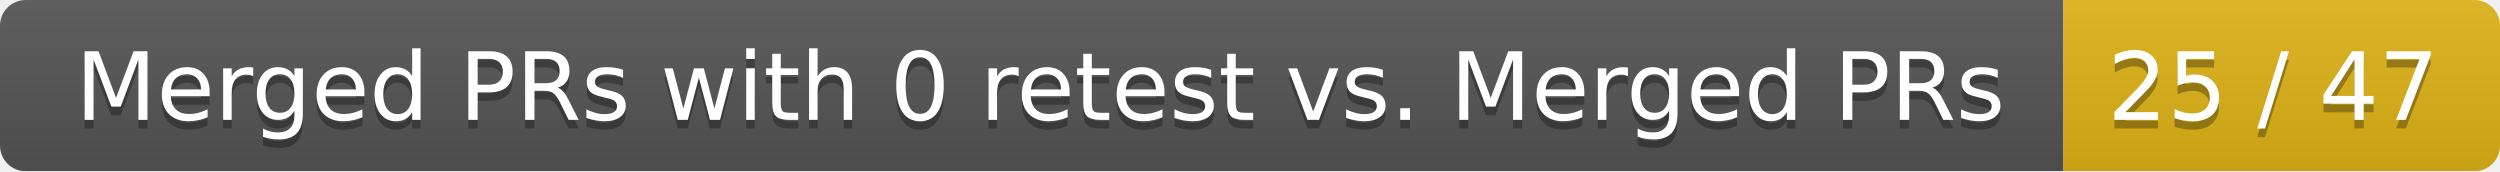
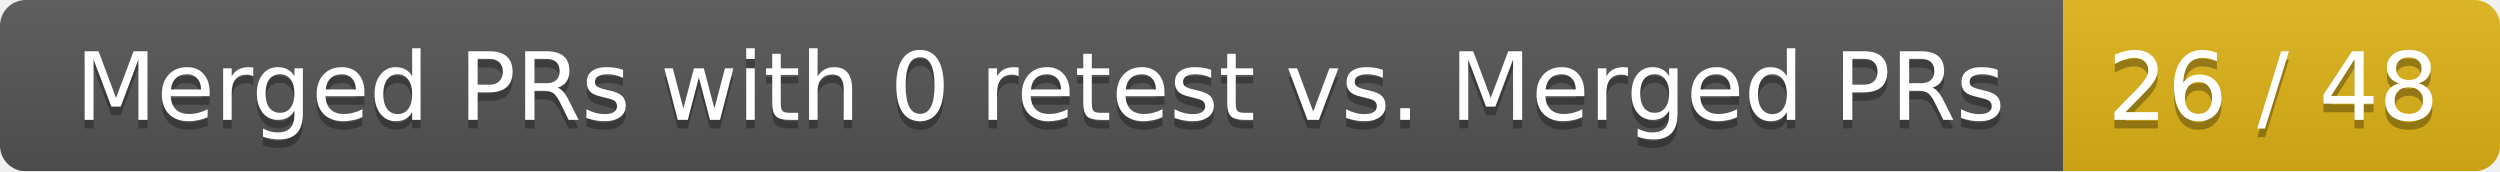
<svg xmlns="http://www.w3.org/2000/svg" width="292" height="20">
  <linearGradient id="smooth" x2="0" y2="100%">
    <stop offset="0" stop-color="#bbb" stop-opacity=".1" />
    <stop offset="1" stop-opacity=".1" />
  </linearGradient>
  <mask id="round">
    <rect width="292" height="20" rx="3" fill="#fff" />
  </mask>
  <g mask="url(#round)">
    <rect width="241" height="20" fill="#555" />
    <rect x="241" width="51" height="20" fill="#dfb317" />
    <rect width="292" height="20" fill="url(#smooth)" />
  </g>
  <g fill="#fff" text-anchor="middle" font-family="DejaVu Sans,Verdana,Geneva,sans-serif" font-size="11">
    <text x="121.5" y="15" fill="#010101" fill-opacity=".3">Merged PRs with 0 retest vs. Merged PRs</text>
    <text x="121.5" y="14">Merged PRs with 0 retest vs. Merged PRs</text>
-     <text x="265.5" y="15" fill="#010101" fill-opacity=".3">25 / 47</text>
-     <text x="265.5" y="14">25 / 47</text>
+     <text x="265.5" y="15" fill="#010101" fill-opacity=".3">26 / 48</text>
+     <text x="265.5" y="14">26 / 48</text>
  </g>
</svg>
